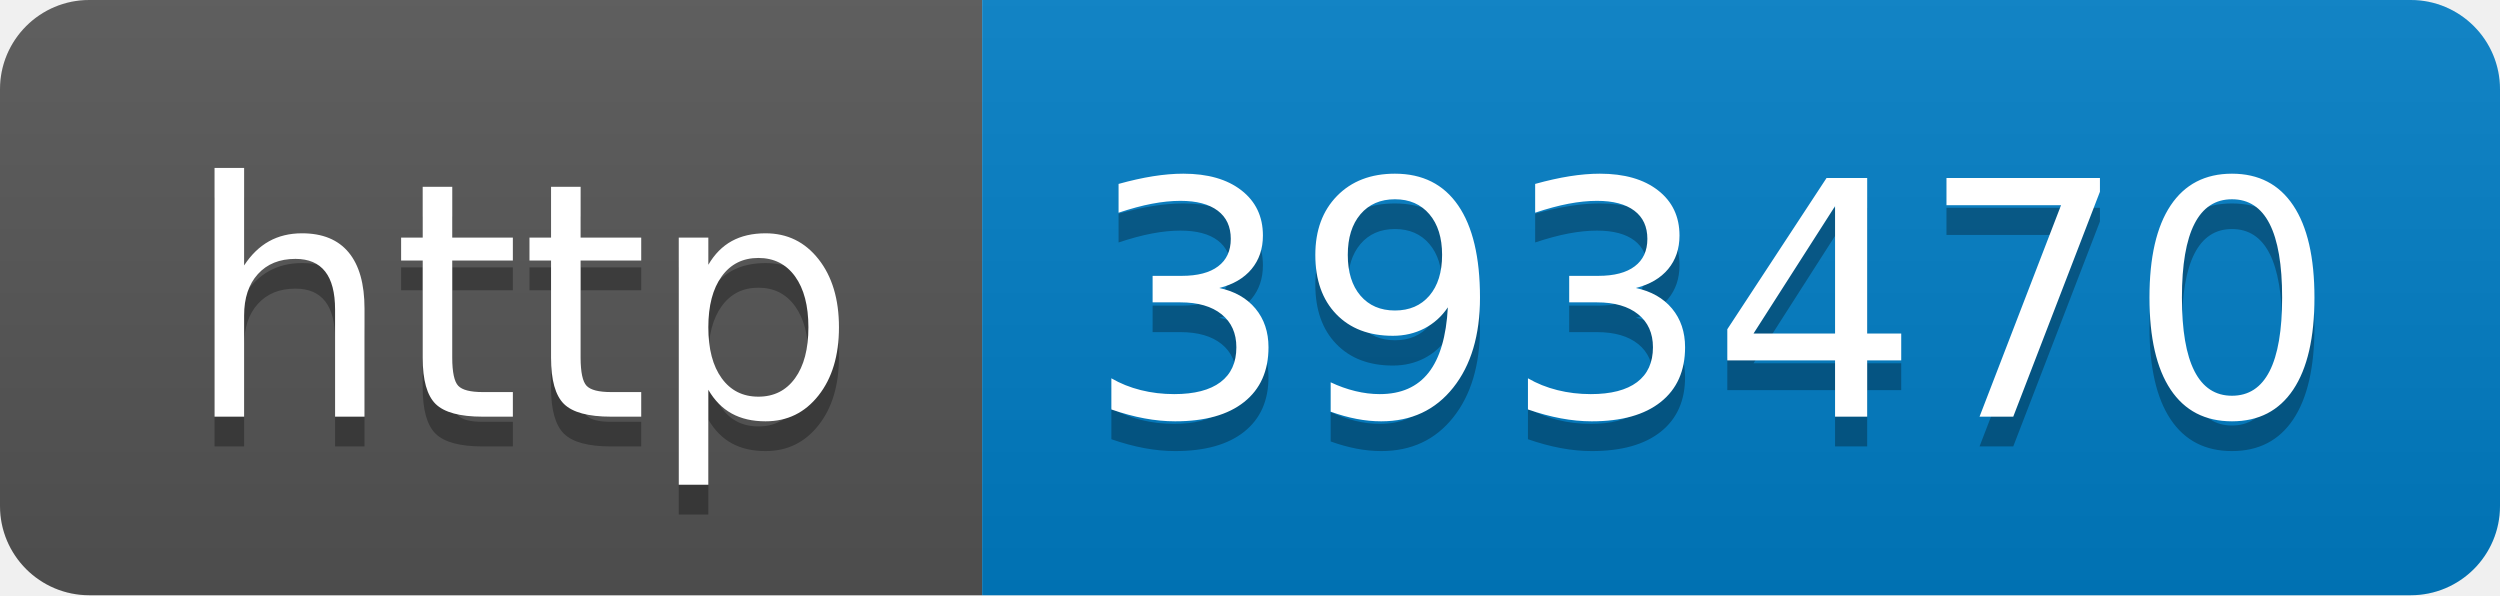
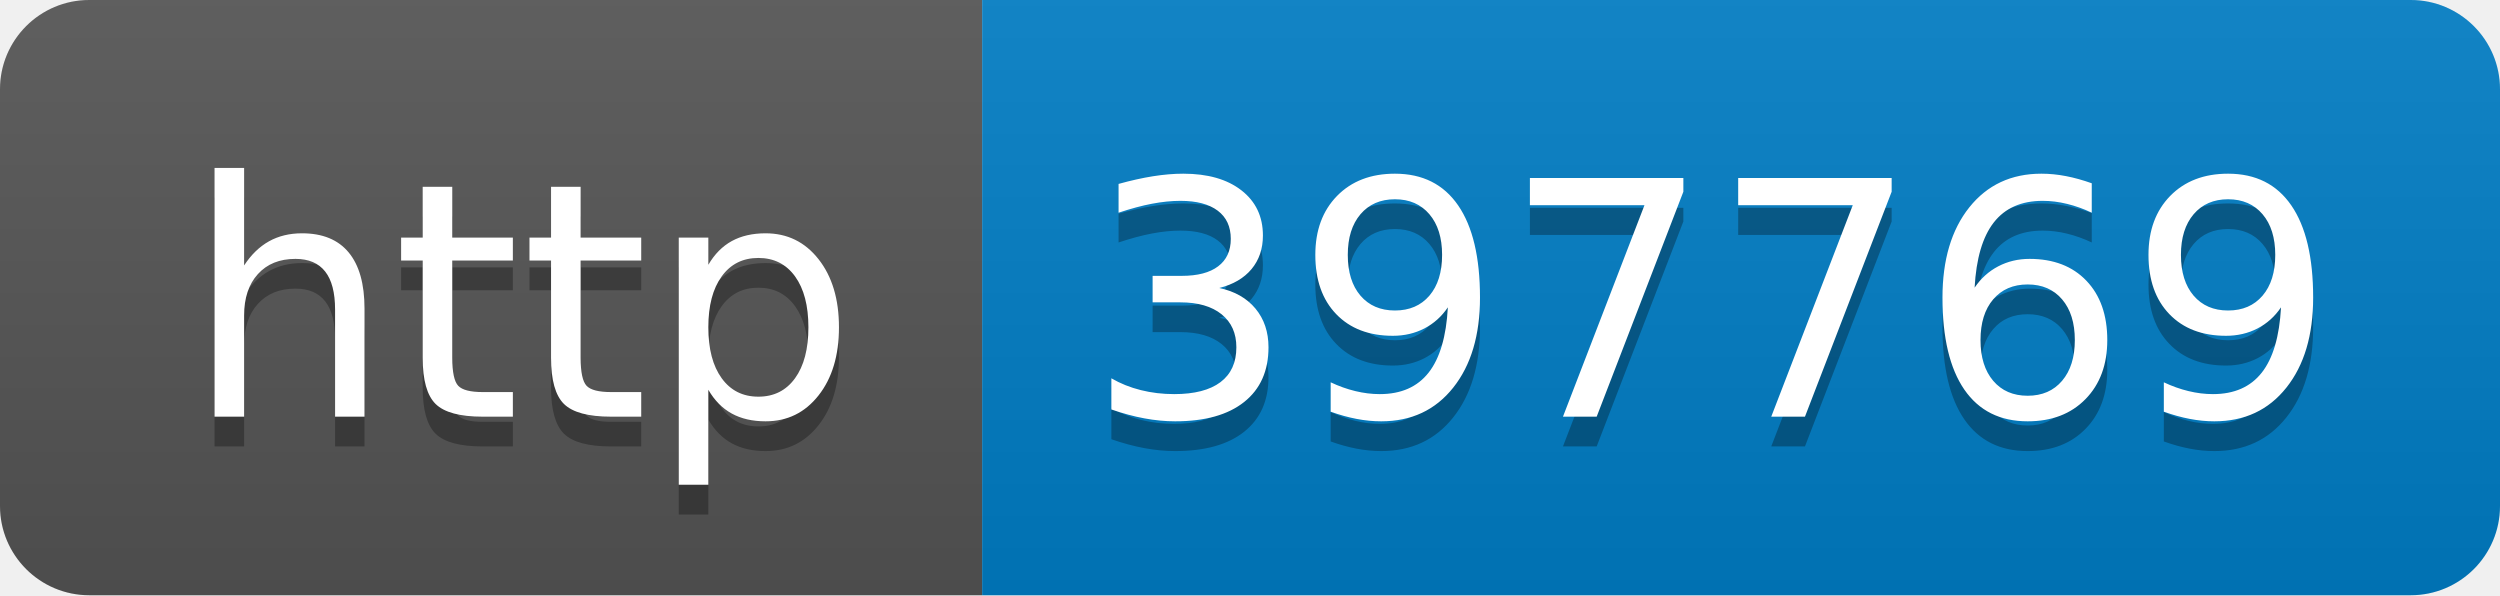
- <svg xmlns="http://www.w3.org/2000/svg" width="84" height="20" role="img" aria-label="http: 393470">
+ <svg xmlns="http://www.w3.org/2000/svg" width="84" height="20" role="img" aria-label="http: 397769">
  <linearGradient id="s" x2="0" y2="100%">
    <stop offset="0" stop-color="#bbb" stop-opacity=".1" />
    <stop offset="1" stop-opacity=".1" />
  </linearGradient>
  <clipPath id="r">
    <rect width="84" height="20" rx="3" fill="#fff" />
  </clipPath>
  <g clip-path="url(#r)">
    <rect width="33" height="20" fill="#555" />
    <rect x="33" width="51" height="20" fill="#007ec6" />
    <rect width="84" height="20" fill="url(#s)" />
  </g>
  <g fill="#fff" text-anchor="middle" font-family="Verdana,Geneva,DejaVu Sans,sans-serif" text-rendering="geometricPrecision" font-size="110">
    <text aria-hidden="true" x="175" y="150" fill="#010101" fill-opacity=".3" transform="scale(.1)" textLength="230">http</text>
    <text x="175" y="140" transform="scale(.1)" fill="#fff" textLength="230">http</text>
-     <text aria-hidden="true" x="575" y="150" fill="#010101" fill-opacity=".3" transform="scale(.1)" textLength="410">393470</text>
-     <text x="575" y="140" transform="scale(.1)" fill="#fff" textLength="410">393470</text>
+     <text aria-hidden="true" x="575" y="150" fill="#010101" fill-opacity=".3" transform="scale(.1)" textLength="410">397769</text>
+     <text x="575" y="140" transform="scale(.1)" fill="#fff" textLength="410">397769</text>
  </g>
</svg>
